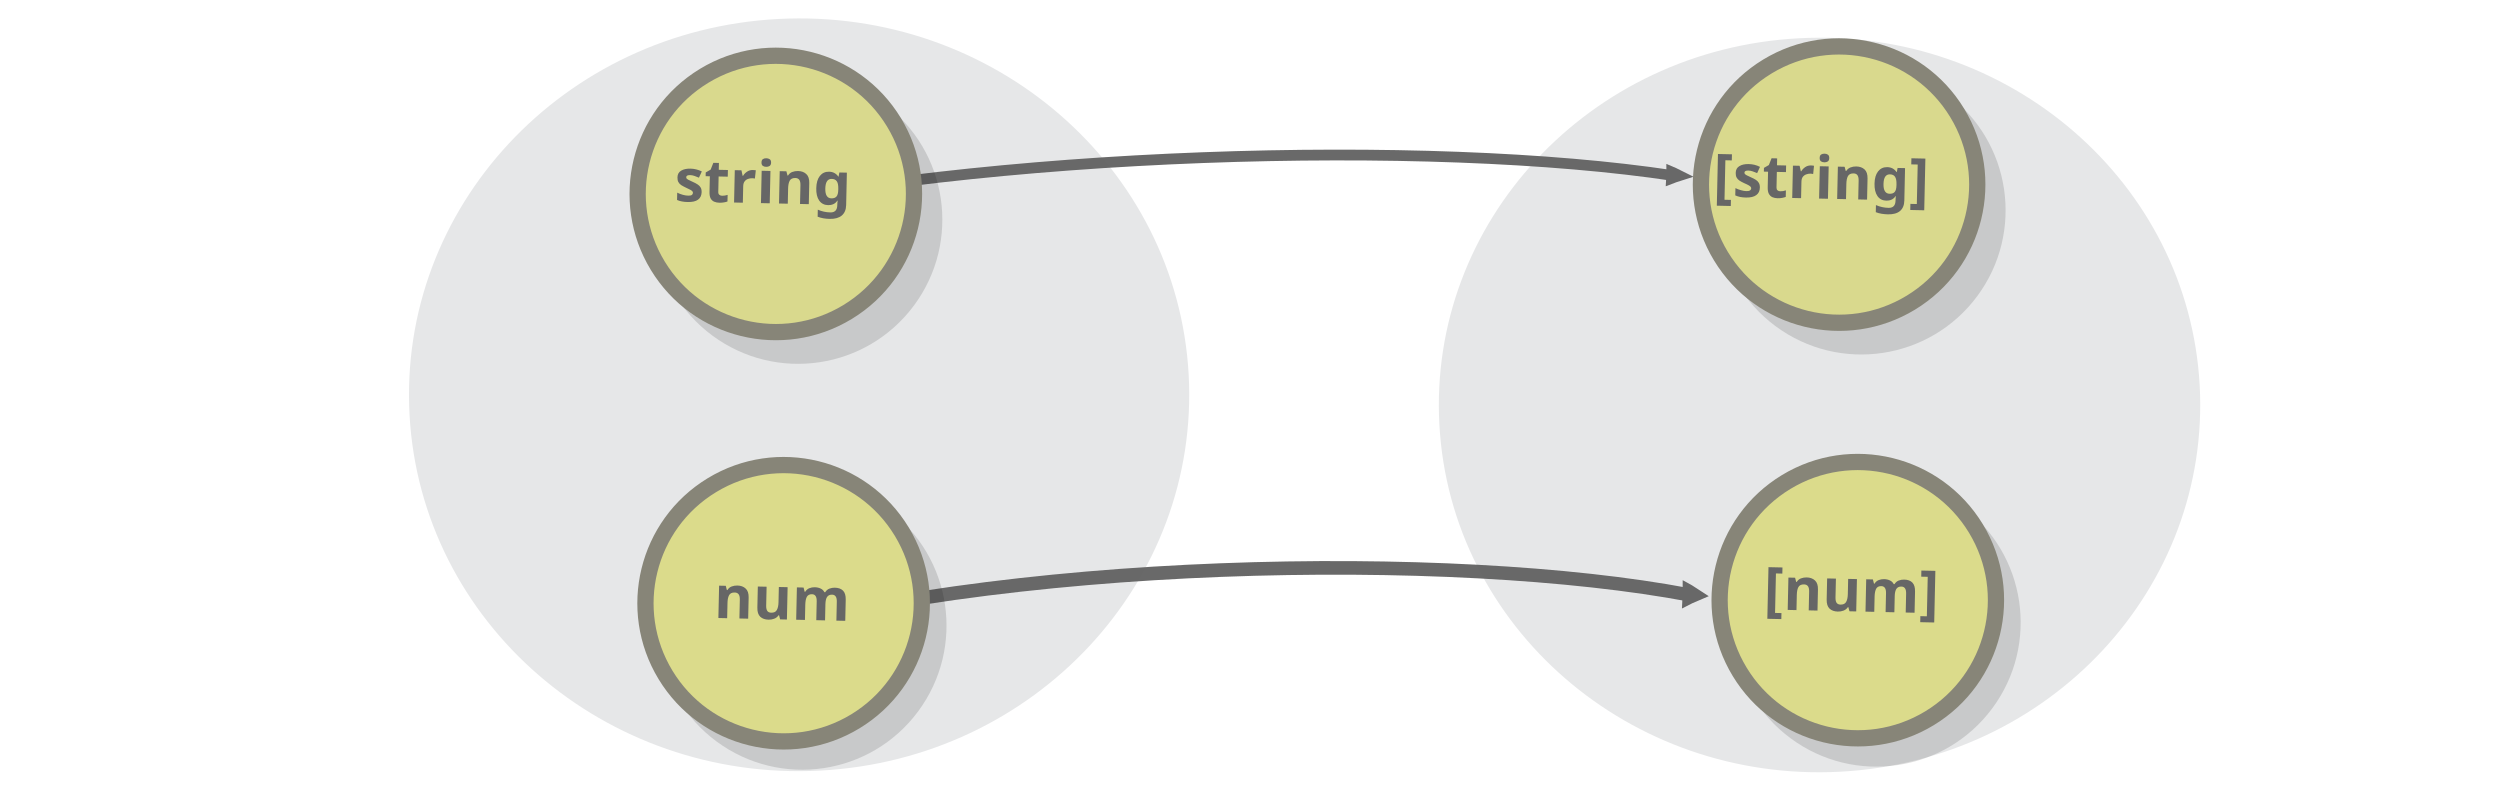
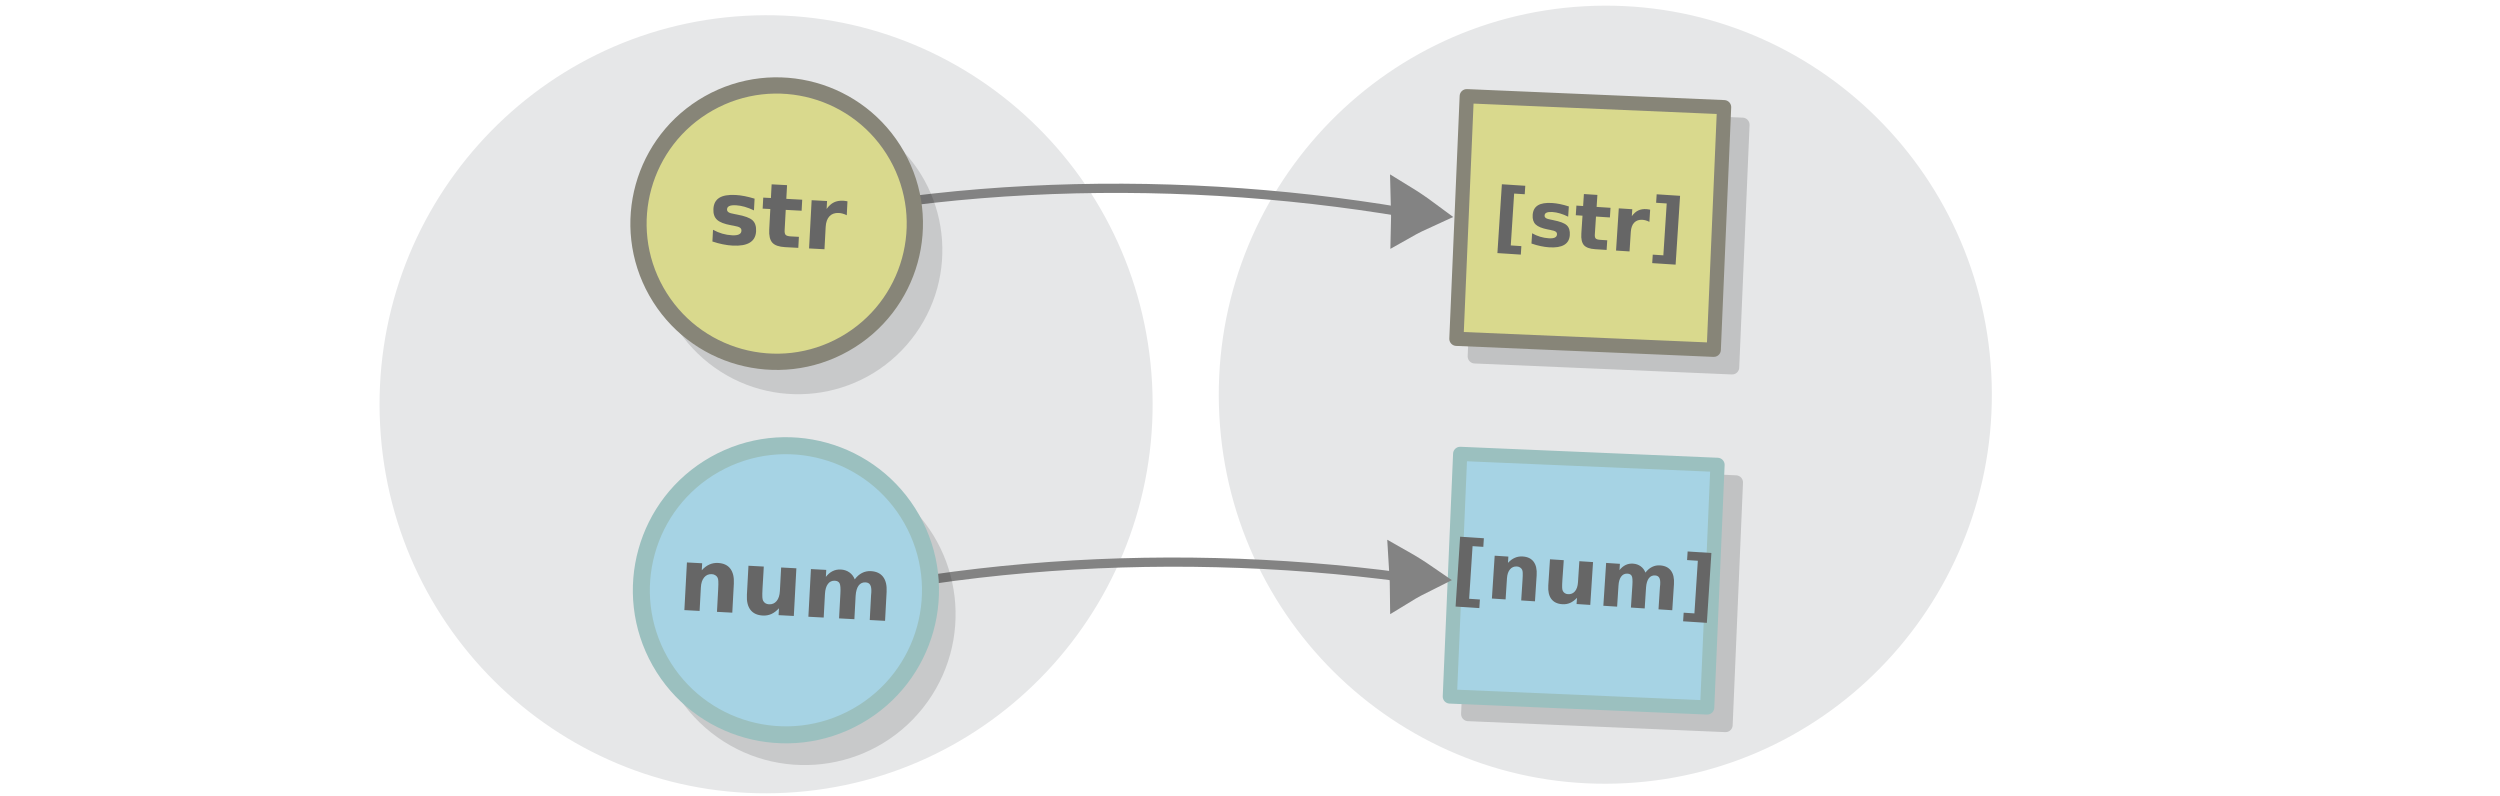
<svg xmlns="http://www.w3.org/2000/svg" viewBox="0 0 595.3 189.5" version="1.1" id="svg15613">
  <defs id="defs15617" />
  <g id="g42748" transform="matrix(1.521331,-0.07988467,0.08179232,1.46769,-217.0367,174.081)" />
-   <ellipse style="fill:#e6e7e8;stroke:none;stroke-width:2.218;stroke-miterlimit:10;stroke-dasharray:none;stroke-opacity:1" id="circle15601-9-4-4" cy="103.857" cx="184.759" transform="matrix(0.9986242,-0.05243749,0.05564228,0.9984508,0,0)" rx="92.886" ry="89.626" />
  <g id="g42748-8" transform="matrix(1.521331,-0.07988467,0.08179232,1.46769,142.4102,159.7901)" />
-   <ellipse style="fill:#e6e7e8;stroke:none;stroke-width:2.164;stroke-miterlimit:10;stroke-dasharray:none;stroke-opacity:1" id="circle15601-9-4-4-1" cy="119.025" cx="427.233" transform="matrix(0.9986242,-0.05243749,0.05564228,0.9984508,0,0)" rx="90.642" ry="87.461" />
-   <g transform="matrix(0.1687553,-0.00683721,0.0244076,0.2307264,341.9313,-6.096457)" id="g1482-7-0-1-0-3-9" style="display:inline;opacity:0.954;fill:#dddddd;stroke:#626262;stroke-width:11.105;stroke-miterlimit:10;stroke-dasharray:none;stroke-opacity:1">
-     <path d="m 298.847,219.752 c 4.5,-1.111 9.2,-2.108 14.027,-3.049 -4.045,-1.706 -8.315,-3.342 -12.812,-4.909 -0.408,2.779 -0.491,4.959 -1.214,7.958 z" id="path1478-7-9-0-19-0-7" style="stroke:#626262;stroke-width:11.105;stroke-miterlimit:10;stroke-dasharray:none;stroke-opacity:1" />
-     <path d="M -1074.439,218.269 C -655.761,162.833 -34.288,168.429 303.994,216.713" id="path1480-1-3-1-5-7-5" style="fill:none;stroke:#626262;stroke-width:11.105;stroke-miterlimit:10;stroke-dasharray:none;stroke-opacity:1;paint-order:markers fill stroke" />
-   </g>
-   <g transform="matrix(0.1624791,-0.01016704,0.0223352,0.2917509,348.094,81.54041)" id="g1482-7-0-1-0-3-9-5" style="display:inline;opacity:0.954;fill:#dddddd;stroke:#626262;stroke-width:11.105;stroke-miterlimit:10;stroke-dasharray:none;stroke-opacity:1">
-     <path d="m 298.847,219.752 c 4.5,-1.111 9.2,-2.108 14.027,-3.049 -4.045,-1.706 -8.315,-3.342 -12.812,-4.909 -0.408,2.779 -0.491,4.959 -1.214,7.958 z" id="path1478-7-9-0-19-0-7-4" style="stroke:#626262;stroke-width:11.105;stroke-miterlimit:10;stroke-dasharray:none;stroke-opacity:1" />
-     <path d="M -1118.569,206.406 C -699.891,150.97 -34.288,168.429 303.994,216.713" id="path1480-1-3-1-5-7-5-05" style="fill:none;stroke:#626262;stroke-width:11.105;stroke-miterlimit:10;stroke-dasharray:none;stroke-opacity:1;paint-order:markers fill stroke" />
-   </g>
-   <g id="g12411" transform="translate(195.7158,-207.4365)">
-     <g transform="matrix(1.393044,0,0,1.393044,-13.08745,-516.6729)" id="g12398">
-       <path style="opacity:0.13;stroke:#000000;stroke-width:5.359;stroke-miterlimit:10" d="m 202.734,608.544 a 21.972,21.972 0 0 1 4.57,30.736 21.972,21.972 0 0 1 -30.736,4.57 21.972,21.972 0 0 1 -4.57,-30.736 21.972,21.972 0 0 1 30.736,-4.57 z" id="circle268-6-9" />
-       <path style="fill:#dbdb8b;stroke:#878578;stroke-width:2.778;stroke-miterlimit:10" d="m 206.65,610.136 a 23.616,23.616 0 0 1 -7.932,32.443 23.616,23.616 0 0 1 -32.443,-7.932 23.616,23.616 0 0 1 7.932,-32.443 23.616,23.616 0 0 1 32.443,7.932 z" id="circle2818-6" />
-       <text xml:space="preserve" style="font-style:normal;font-variant:normal;font-weight:bold;font-stretch:normal;font-size:10.124px;line-height:1.25;font-family:sans-serif;-inkscape-font-specification:'sans-serif, Bold';font-variant-ligatures:normal;font-variant-caps:normal;font-variant-numeric:normal;font-feature-settings:normal;text-align:start;letter-spacing:0px;word-spacing:0px;writing-mode:lr-tb;text-anchor:start;fill:#666666;fill-opacity:1;stroke:none;stroke-width:0.253" x="184.123" y="620.036" id="text11431-9" transform="rotate(1.270067)">
-         <tspan x="184.123" y="620.036" style="fill:#666666;stroke-width:0.253" id="tspan11815">[num]</tspan>
-       </text>
+   <ellipse style="fill:#e6e7e8;stroke:none;stroke-width:2.244;stroke-miterlimit:10;stroke-dasharray:none;stroke-opacity:1" id="circle15601-9-4-4-1-3" cy="106.098" cx="177.027" transform="matrix(0.998503,-0.05469725,0.05334371,0.9985762,0,0)" rx="92.046" ry="92.632" />
+   <ellipse style="fill:#e6e7e8;stroke:none;stroke-width:2.244;stroke-miterlimit:10;stroke-dasharray:none;stroke-opacity:1" id="circle15601-9-4-4-1-3-3" cy="114.754" cx="376.7" transform="matrix(0.998503,-0.05469725,0.05334371,0.9985762,0,0)" rx="92.046" ry="92.632" />
+   <g id="g12404-0" transform="matrix(0.9308336,0.03969588,-0.03969588,0.9308336,155.5096,-95.87247)">
+     <rect style="opacity:0.162;fill:#000000;fill-opacity:1;stroke:#000000;stroke-width:3.632;stroke-linecap:round;stroke-linejoin:round;stroke-dasharray:none;stroke-opacity:1" id="rect1814-6-6" width="65.833" height="62.063" x="220.303" y="214.203" />
+     <rect style="fill:#a6d3e4;fill-opacity:1;stroke:#9bc0bf;stroke-width:3.632;stroke-linecap:round;stroke-linejoin:round;stroke-dasharray:none;stroke-opacity:1" id="rect1814-2" width="65.833" height="62.063" x="215.421" y="209.918" />
+     <g aria-label="[num]" transform="rotate(1.270067)" id="text11431-5-2-4-6" style="font-weight:bold;font-size:20.061px;line-height:1.25;-inkscape-font-specification:'sans-serif, Bold';letter-spacing:0px;word-spacing:0px;fill:#666666;stroke-width:0.502">
+       <path d="m 221.376,226.218 h 6.083 v 2.204 h -2.753 v 13.479 h 2.753 v 2.204 h -6.083 z" id="path4964" />
+       <path d="m 241.535,234.779 v 6.681 h -3.526 v -1.087 -4.026 q 0,-1.42 -0.069,-1.959 -0.059,-0.539 -0.215,-0.793 -0.206,-0.343 -0.558,-0.529 -0.353,-0.196 -0.803,-0.196 -1.097,0 -1.724,0.852 -0.627,0.842 -0.627,2.341 v 5.397 H 230.505 V 230.489 h 3.507 v 1.606 q 0.793,-0.96 1.685,-1.411 0.891,-0.46 1.969,-0.46 1.9,0 2.88,1.166 0.989,1.166 0.989,3.389 z" id="path4966" />
+       <path d="m 244.669,237.189 v -6.7 h 3.526 v 1.097 q 0,0.891 -0.01,2.243 -0.01,1.342 -0.01,1.793 0,1.322 0.069,1.91 0.069,0.578 0.235,0.842 0.215,0.343 0.558,0.529 0.353,0.186 0.803,0.186 1.097,0 1.724,-0.842 0.627,-0.842 0.627,-2.341 v -5.417 h 3.507 v 10.971 h -3.507 v -1.587 q -0.793,0.96 -1.685,1.42 -0.882,0.451 -1.949,0.451 -1.9,0 -2.899,-1.166 -0.989,-1.166 -0.989,-3.389 z" id="path4968" />
+       <path d="m 269.236,232.311 q 0.666,-1.019 1.577,-1.548 0.921,-0.539 2.018,-0.539 1.891,0 2.88,1.166 0.989,1.166 0.989,3.389 v 6.681 h -3.526 v -5.721 q 0.01,-0.127 0.01,-0.264 0.01,-0.137 0.01,-0.392 0,-1.166 -0.343,-1.685 -0.343,-0.529 -1.107,-0.529 -0.999,0 -1.548,0.823 -0.539,0.823 -0.558,2.38 v 5.388 h -3.526 v -5.721 q 0,-1.822 -0.313,-2.341 -0.313,-0.529 -1.117,-0.529 -1.009,0 -1.557,0.833 -0.549,0.823 -0.549,2.361 v 5.397 h -3.526 V 230.489 h 3.526 v 1.606 q 0.646,-0.931 1.479,-1.401 0.842,-0.47 1.851,-0.47 1.136,0 2.008,0.549 0.872,0.549 1.322,1.538 z" id="path4970" />
+       <path d="m 285.732,244.104 h -6.083 v -2.204 h 2.753 v -13.479 h -2.753 v -2.204 h 6.083 z" id="path4972" />
    </g>
  </g>
-   <g id="g12404" transform="translate(189.5533,-199.7859)">
-     <path id="circle268-7-0" d="m 271.904,225.267 a 30.608,30.608 0 0 1 6.367,42.816 30.608,30.608 0 0 1 -42.816,6.367 30.608,30.608 0 0 1 -6.367,-42.816 30.608,30.608 0 0 1 42.816,-6.367 z" style="opacity:0.13;stroke:#000000;stroke-width:7.465;stroke-miterlimit:10" />
-     <path id="circle2836-7-0" d="m 276.495,226.67 a 32.898,32.898 0 0 1 -11.049,45.194 32.898,32.898 0 0 1 -45.194,-11.049 32.898,32.898 0 0 1 11.049,-45.194 32.898,32.898 0 0 1 45.194,11.049 z" style="fill:#d9d98d;stroke:#878578;stroke-width:3.87;stroke-miterlimit:10" />
-     <text transform="rotate(1.270067)" id="text11431-5-2-4" y="241.607" x="223.732" style="font-style:normal;font-variant:normal;font-weight:bold;font-stretch:normal;font-size:14.104px;line-height:1.25;font-family:sans-serif;-inkscape-font-specification:'sans-serif, Bold';font-variant-ligatures:normal;font-variant-caps:normal;font-variant-numeric:normal;font-feature-settings:normal;text-align:start;letter-spacing:0px;word-spacing:0px;writing-mode:lr-tb;text-anchor:start;fill:#666666;fill-opacity:1;stroke:none;stroke-width:0.353" xml:space="preserve">
-       <tspan style="fill:#666666;stroke-width:0.353" y="241.607" x="223.732" id="tspan11429-9-2-6">[string]</tspan>
-     </text>
+   <g id="g12404" transform="matrix(0.9308336,0.03969588,-0.03969588,0.9308336,157.0746,-181.0425)">
+     <rect style="opacity:0.162;fill:#000000;fill-opacity:1;stroke:#000000;stroke-width:3.632;stroke-linecap:round;stroke-linejoin:round;stroke-dasharray:none;stroke-opacity:1" id="rect1814-6" width="65.833" height="62.063" x="220.303" y="214.203" />
+     <rect style="fill:#d9d98d;fill-opacity:1;stroke:#878578;stroke-width:3.632;stroke-linecap:round;stroke-linejoin:round;stroke-dasharray:none;stroke-opacity:1" id="rect1814" width="65.833" height="62.063" x="215.421" y="209.918" />
+     <g aria-label="[str]" transform="matrix(1.401408,0.03106989,-0.03106989,1.401408,-81.92415,-95.37304)" id="text11431-5-2-4" style="font-weight:bold;font-size:14.104px;line-height:1.25;-inkscape-font-specification:'sans-serif, Bold';letter-spacing:0px;word-spacing:0px;fill:#666666;stroke-width:0.353">
+       <path d="m 224.329,228.644 h 4.277 v 1.55 h -1.935 v 9.476 h 1.935 v 1.55 h -4.277 z" id="path4953" />
+       <path d="m 236.774,231.887 v 1.873 q -0.792,-0.331 -1.529,-0.496 -0.737,-0.165 -1.391,-0.165 -0.702,0 -1.047,0.179 -0.337,0.172 -0.337,0.537 0,0.296 0.255,0.455 0.262,0.158 0.93,0.234 l 0.434,0.062 q 1.894,0.241 2.548,0.792 0.654,0.551 0.654,1.729 0,1.233 -0.909,1.853 -0.909,0.62 -2.713,0.62 -0.764,0 -1.584,-0.124 -0.813,-0.117 -1.673,-0.358 v -1.873 q 0.737,0.358 1.508,0.537 0.778,0.179 1.577,0.179 0.723,0 1.088,-0.2 0.365,-0.2 0.365,-0.592 0,-0.331 -0.255,-0.489 -0.248,-0.165 -0.999,-0.255 l -0.434,-0.055 q -1.646,-0.207 -2.307,-0.764 -0.661,-0.558 -0.661,-1.694 0,-1.226 0.84,-1.818 0.84,-0.592 2.576,-0.592 0.682,0 1.432,0.103 0.751,0.103 1.632,0.324 z" id="path4955" />
+       <path d="m 241.835,229.456 v 2.19 h 2.541 v 1.763 h -2.541 v 3.271 q 0,0.537 0.213,0.73 0.213,0.186 0.847,0.186 h 1.267 v 1.763 h -2.114 q -1.46,0 -2.073,-0.606 -0.606,-0.613 -0.606,-2.073 v -3.271 h -1.226 v -1.763 h 1.226 v -2.19 z" id="path4957" />
+       <path d="m 251.614,233.747 q -0.324,-0.151 -0.647,-0.22 -0.317,-0.076 -0.64,-0.076 -0.95,0 -1.467,0.613 -0.51,0.606 -0.51,1.742 v 3.554 h -2.465 v -7.713 h 2.465 v 1.267 q 0.475,-0.758 1.088,-1.102 0.62,-0.351 1.481,-0.351 0.124,0 0.269,0.014 0.145,0.007 0.42,0.041 z" id="path4959" />
+       <path d="m 256.89,241.219 h -4.277 v -1.55 h 1.935 v -9.476 h -1.935 v -1.55 h 4.277 z" id="path4961" />
+     </g>
  </g>
-   <g id="g12386" transform="matrix(1.393044,0,0,1.393044,111.2686,-278.4171)">
-     <path id="circle268-6-9-7" d="m 70.348,289.131 a 21.972,21.972 0 0 1 4.57,30.736 21.972,21.972 0 0 1 -30.736,4.57 21.972,21.972 0 0 1 -4.57,-30.736 21.972,21.972 0 0 1 30.736,-4.57 z" style="opacity:0.13;stroke:#000000;stroke-width:5.359;stroke-miterlimit:10" />
-     <path id="circle2818-6-2" d="m 74.264,290.723 a 23.616,23.616 0 0 1 -7.932,32.443 23.616,23.616 0 0 1 -32.443,-7.932 23.616,23.616 0 0 1 7.932,-32.443 23.616,23.616 0 0 1 32.443,7.932 z" style="fill:#dbdb8b;stroke:#878578;stroke-width:2.778;stroke-miterlimit:10" />
-     <text transform="rotate(1.270067)" id="text11431-9-8" y="304.475" x="48.887" style="font-style:normal;font-variant:normal;font-weight:bold;font-stretch:normal;font-size:10.124px;line-height:1.25;font-family:sans-serif;-inkscape-font-specification:'sans-serif, Bold';font-variant-ligatures:normal;font-variant-caps:normal;font-variant-numeric:normal;font-feature-settings:normal;text-align:start;letter-spacing:0px;word-spacing:0px;writing-mode:lr-tb;text-anchor:start;fill:#666666;fill-opacity:1;stroke:none;stroke-width:0.253" xml:space="preserve">
-       <tspan id="tspan11815-2" style="fill:#666666;stroke-width:0.253" y="304.475" x="48.887">num</tspan>
-     </text>
+   <g style="display:inline;fill:#dddddd;stroke:#838383;stroke-width:6.389;stroke-miterlimit:10" id="g1482-7-0-7-3" transform="matrix(0.3678841,-0.01809117,0.0499191,0.4244506,212.0366,-39.34351)">
+     <path style="stroke-width:35.526" id="path1478-7-9-4-1" transform="matrix(0.4768,-0.02932,0.03214,0.42867,147.58,197.367)" d="m 315.1,101.79 c 10.682,-4.135 21.77,-7.738 33.127,-11.074 -8.518,-8.139 -17.577,-16.01 -27.178,-23.616 -2.04,12.119 -3.103,21.663 -5.949,34.69 z" />
+     <path style="fill:none;stroke-width:5.17;stroke-dasharray:none;paint-order:markers fill stroke" id="path1480-1-3-4-9" d="M -179.791,228.11 C -25.428,193.201 148.459,195.062 302.596,224.805" />
  </g>
-   <g id="g12392" transform="matrix(1.393044,0,0,1.393044,78.33767,-306.574)">
+   <g style="display:inline;fill:#dddddd;stroke:#838383;stroke-width:6.389;stroke-miterlimit:10" id="g1482-7-0-7-3-4" transform="matrix(0.3670357,-0.03083378,0.06460358,0.4224649,208.641,51.82884)">
+     <path style="stroke-width:35.526" id="path1478-7-9-4-1-7" transform="matrix(0.4768,-0.02932,0.03214,0.42867,147.58,197.367)" d="m 315.1,101.79 c 10.682,-4.135 21.77,-7.738 33.127,-11.074 -8.518,-8.139 -17.577,-16.01 -27.178,-23.616 -2.04,12.119 -3.103,21.663 -5.949,34.69 z" />
+     <path style="fill:none;stroke-width:5.17;stroke-dasharray:none;paint-order:markers fill stroke" id="path1480-1-3-4-9-8" d="M -179.791,228.11 C -25.428,193.201 148.459,195.062 302.596,224.805" />
+   </g>
+   <g id="g12392" transform="matrix(1.392364,0.04353214,-0.04353214,1.392364,89.61282,-302.6554)">
    <path id="circle268-7-0-7" d="m 93.274,239.963 a 21.972,21.972 0 0 1 4.57,30.736 21.972,21.972 0 0 1 -30.736,4.57 21.972,21.972 0 0 1 -4.57,-30.736 21.972,21.972 0 0 1 30.736,-4.57 z" style="opacity:0.13;stroke:#000000;stroke-width:5.359;stroke-miterlimit:10" />
    <path id="circle2836-7-0-6" d="m 96.569,240.97 a 23.616,23.616 0 0 1 -7.932,32.443 23.616,23.616 0 0 1 -32.443,-7.932 23.616,23.616 0 0 1 7.932,-32.443 23.616,23.616 0 0 1 32.443,7.932 z" style="fill:#d9d98d;stroke:#878578;stroke-width:2.778;stroke-miterlimit:10" />
-     <text transform="rotate(1.270067)" id="text11431-5-2-4-1" y="253.094" x="64.65" style="font-style:normal;font-variant:normal;font-weight:bold;font-stretch:normal;font-size:10.124px;line-height:1.25;font-family:sans-serif;-inkscape-font-specification:'sans-serif, Bold';font-variant-ligatures:normal;font-variant-caps:normal;font-variant-numeric:normal;font-feature-settings:normal;text-align:start;letter-spacing:0px;word-spacing:0px;writing-mode:lr-tb;text-anchor:start;fill:#666666;fill-opacity:1;stroke:none;stroke-width:0.253" xml:space="preserve">
-       <tspan style="fill:#666666;stroke-width:0.253" y="253.094" x="64.65" id="tspan11429-9-2-6-3">string</tspan>
-     </text>
+     <g aria-label="str" transform="rotate(1.270067)" id="text11431-5-2-4-1" style="font-weight:bold;font-size:15.097px;line-height:1.25;-inkscape-font-specification:'sans-serif, Bold';letter-spacing:0px;word-spacing:0px;fill:#666666;stroke-width:0.377">
+       <path d="m 77.979,247.41 v 2.005 q -0.848,-0.354 -1.636,-0.531 -0.789,-0.177 -1.489,-0.177 -0.752,0 -1.12,0.192 -0.361,0.184 -0.361,0.575 0,0.317 0.273,0.487 0.28,0.17 0.995,0.251 l 0.464,0.066 q 2.027,0.258 2.727,0.848 0.7,0.59 0.7,1.85 0,1.319 -0.973,1.983 -0.973,0.663 -2.904,0.663 -0.818,0 -1.695,-0.133 -0.87,-0.125 -1.791,-0.383 v -2.005 q 0.789,0.383 1.614,0.575 0.833,0.192 1.688,0.192 0.774,0 1.165,-0.214 0.391,-0.214 0.391,-0.634 0,-0.354 -0.273,-0.523 -0.265,-0.177 -1.069,-0.273 l -0.464,-0.059 q -1.762,-0.221 -2.469,-0.818 -0.708,-0.597 -0.708,-1.813 0,-1.312 0.899,-1.946 0.899,-0.634 2.757,-0.634 0.73,0 1.533,0.111 0.803,0.111 1.747,0.346 z" id="path4946" />
+       <path d="m 83.397,244.808 v 2.344 h 2.72 v 1.887 h -2.72 v 3.501 q 0,0.575 0.229,0.781 0.229,0.199 0.907,0.199 h 1.356 v 1.887 h -2.263 q -1.563,0 -2.219,-0.649 -0.649,-0.656 -0.649,-2.219 v -3.501 h -1.312 v -1.887 h 1.312 v -2.344 z" id="path4948" />
+       <path d="m 93.864,249.4 q -0.346,-0.162 -0.693,-0.236 -0.339,-0.081 -0.686,-0.081 -1.017,0 -1.57,0.656 -0.545,0.649 -0.545,1.865 v 3.804 h -2.639 v -8.256 h 2.639 v 1.356 q 0.509,-0.811 1.165,-1.179 0.663,-0.376 1.585,-0.376 0.133,0 0.287,0.015 0.155,0.007 0.45,0.044 z" id="path4950" />
+     </g>
+   </g>
+   <g id="g12386-1" transform="matrix(1.456864,0.04554874,-0.04554874,1.456864,122.1608,-303.3053)">
+     <path id="circle268-6-9-7-2" d="m 70.348,289.131 a 21.972,21.972 0 0 1 4.57,30.736 21.972,21.972 0 0 1 -30.736,4.57 21.972,21.972 0 0 1 -4.57,-30.736 21.972,21.972 0 0 1 30.736,-4.57 z" style="opacity:0.13;stroke:#000000;stroke-width:5.359;stroke-miterlimit:10" />
+     <path id="circle2818-6-2-7" d="m 74.264,290.723 a 23.616,23.616 0 0 1 -7.932,32.443 23.616,23.616 0 0 1 -32.443,-7.932 23.616,23.616 0 0 1 7.932,-32.443 23.616,23.616 0 0 1 32.443,7.932 z" style="fill:#a6d3e4;fill-opacity:1;stroke:#9bc0bf;stroke-width:2.778;stroke-miterlimit:10;stroke-opacity:1" />
+     <g aria-label="num" transform="rotate(1.270067)" id="text11431-9-8-0" style="font-weight:bold;font-size:14.258px;line-height:1.25;-inkscape-font-specification:'sans-serif, Bold';letter-spacing:0px;word-spacing:0px;fill:#666666;stroke-width:0.356">
+       <path d="m 52.226,301.078 v 4.748 h -2.506 v -0.773 -2.861 q 0,-1.01 -0.049,-1.392 -0.042,-0.383 -0.153,-0.564 -0.146,-0.244 -0.397,-0.376 -0.251,-0.139 -0.571,-0.139 -0.78,0 -1.225,0.606 -0.446,0.599 -0.446,1.664 v 3.836 H 44.387 v -7.798 h 2.492 v 1.142 q 0.564,-0.682 1.197,-1.003 0.634,-0.327 1.399,-0.327 1.351,0 2.047,0.828 0.703,0.828 0.703,2.409 z" id="path4939" />
+       <path d="m 54.454,302.791 v -4.762 h 2.506 v 0.78 q 0,0.634 -0.007,1.594 -0.007,0.954 -0.007,1.274 0,0.94 0.049,1.358 0.049,0.411 0.167,0.599 0.153,0.244 0.397,0.376 0.251,0.132 0.571,0.132 0.78,0 1.225,-0.599 0.446,-0.599 0.446,-1.664 v -3.85 h 2.492 v 7.798 h -2.492 v -1.128 q -0.564,0.682 -1.197,1.01 -0.627,0.32 -1.385,0.32 -1.351,0 -2.061,-0.828 -0.703,-0.828 -0.703,-2.409 z" id="path4941" />
+       <path d="m 71.915,299.324 q 0.473,-0.724 1.121,-1.1 0.654,-0.383 1.434,-0.383 1.344,0 2.047,0.828 0.703,0.828 0.703,2.409 v 4.748 h -2.506 v -4.066 q 0.007,-0.09 0.007,-0.188 0.007,-0.098 0.007,-0.278 0,-0.828 -0.244,-1.197 -0.244,-0.376 -0.787,-0.376 -0.71,0 -1.1,0.585 -0.383,0.585 -0.397,1.692 v 3.829 h -2.506 v -4.066 q 0,-1.295 -0.223,-1.664 -0.223,-0.376 -0.794,-0.376 -0.717,0 -1.107,0.592 -0.39,0.585 -0.39,1.678 v 3.836 h -2.506 v -7.798 h 2.506 v 1.142 q 0.459,-0.661 1.051,-0.996 0.599,-0.334 1.316,-0.334 0.808,0 1.427,0.39 0.62,0.39 0.94,1.093 z" id="path4943" />
+     </g>
  </g>
</svg>
